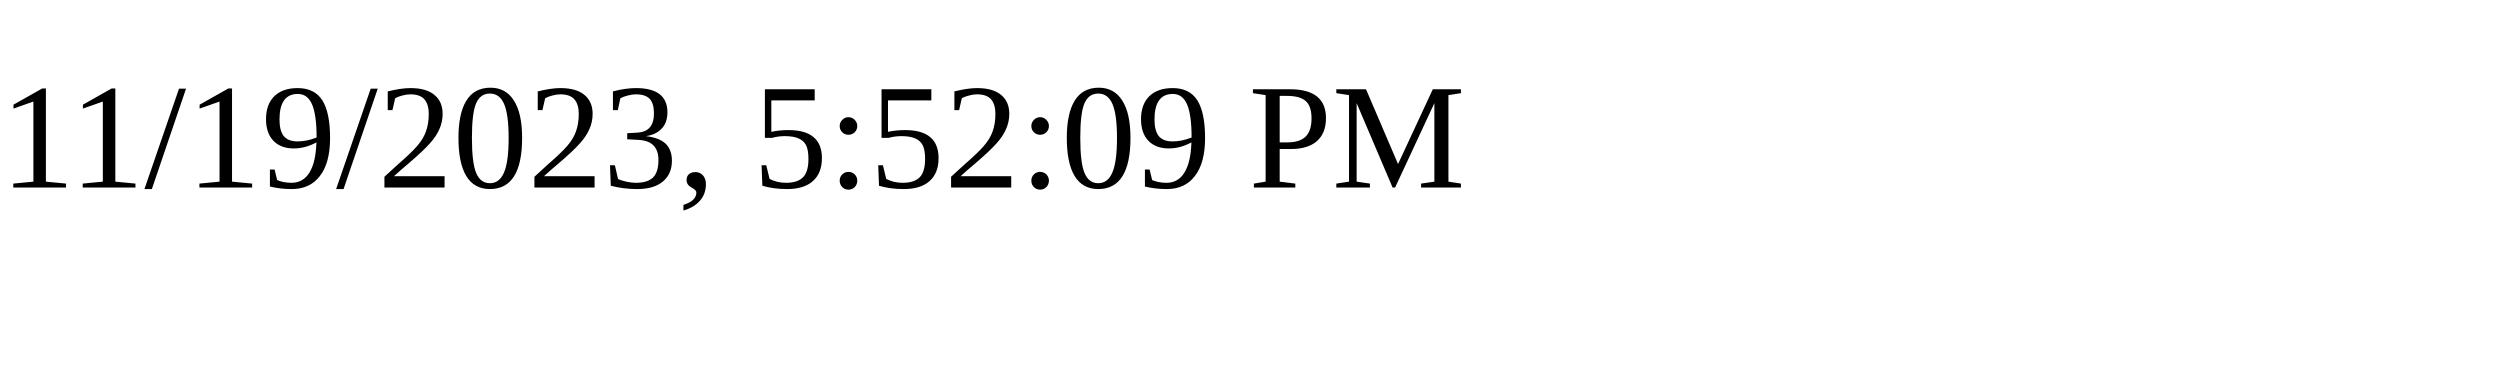
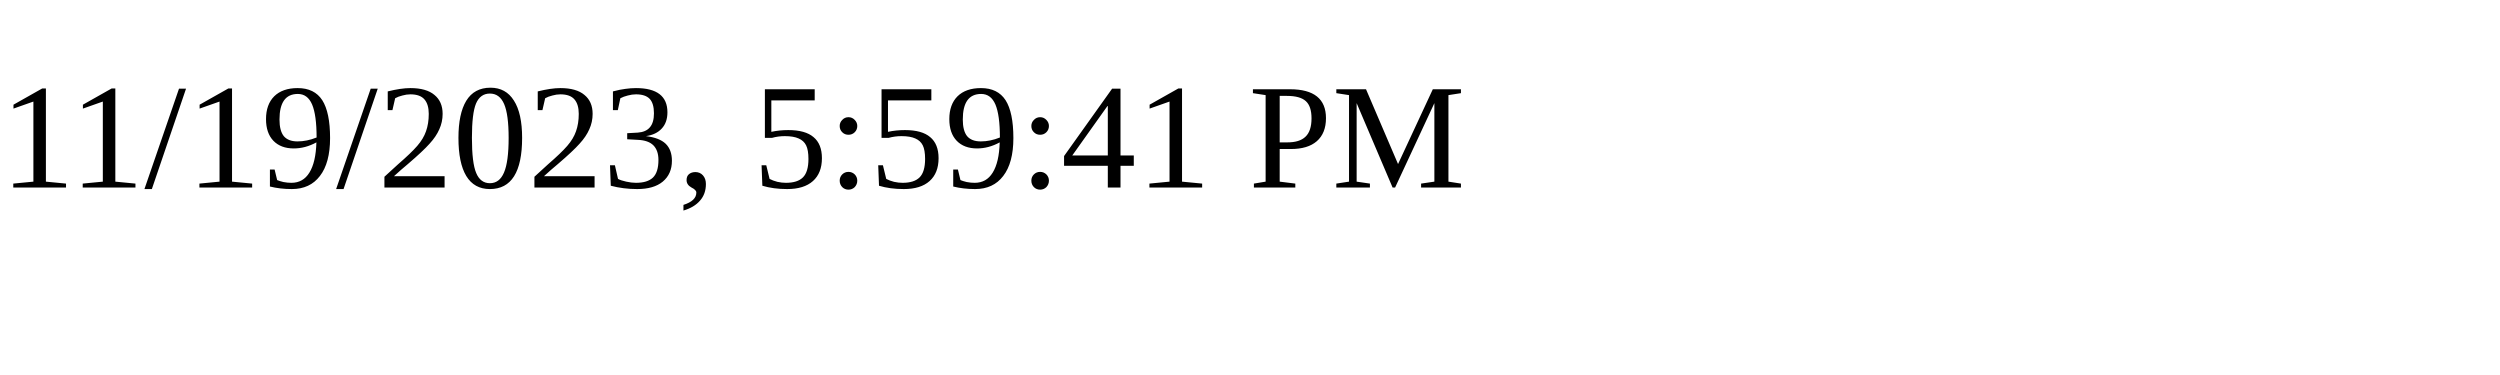
<svg xmlns="http://www.w3.org/2000/svg" height="30" width="200">
-   <text x="0" y="15">11/19/2023, 5:52:09 PM</text>
+   <text x="0" y="15">11/19/2023, 5:59:41 PM</text>
</svg>
